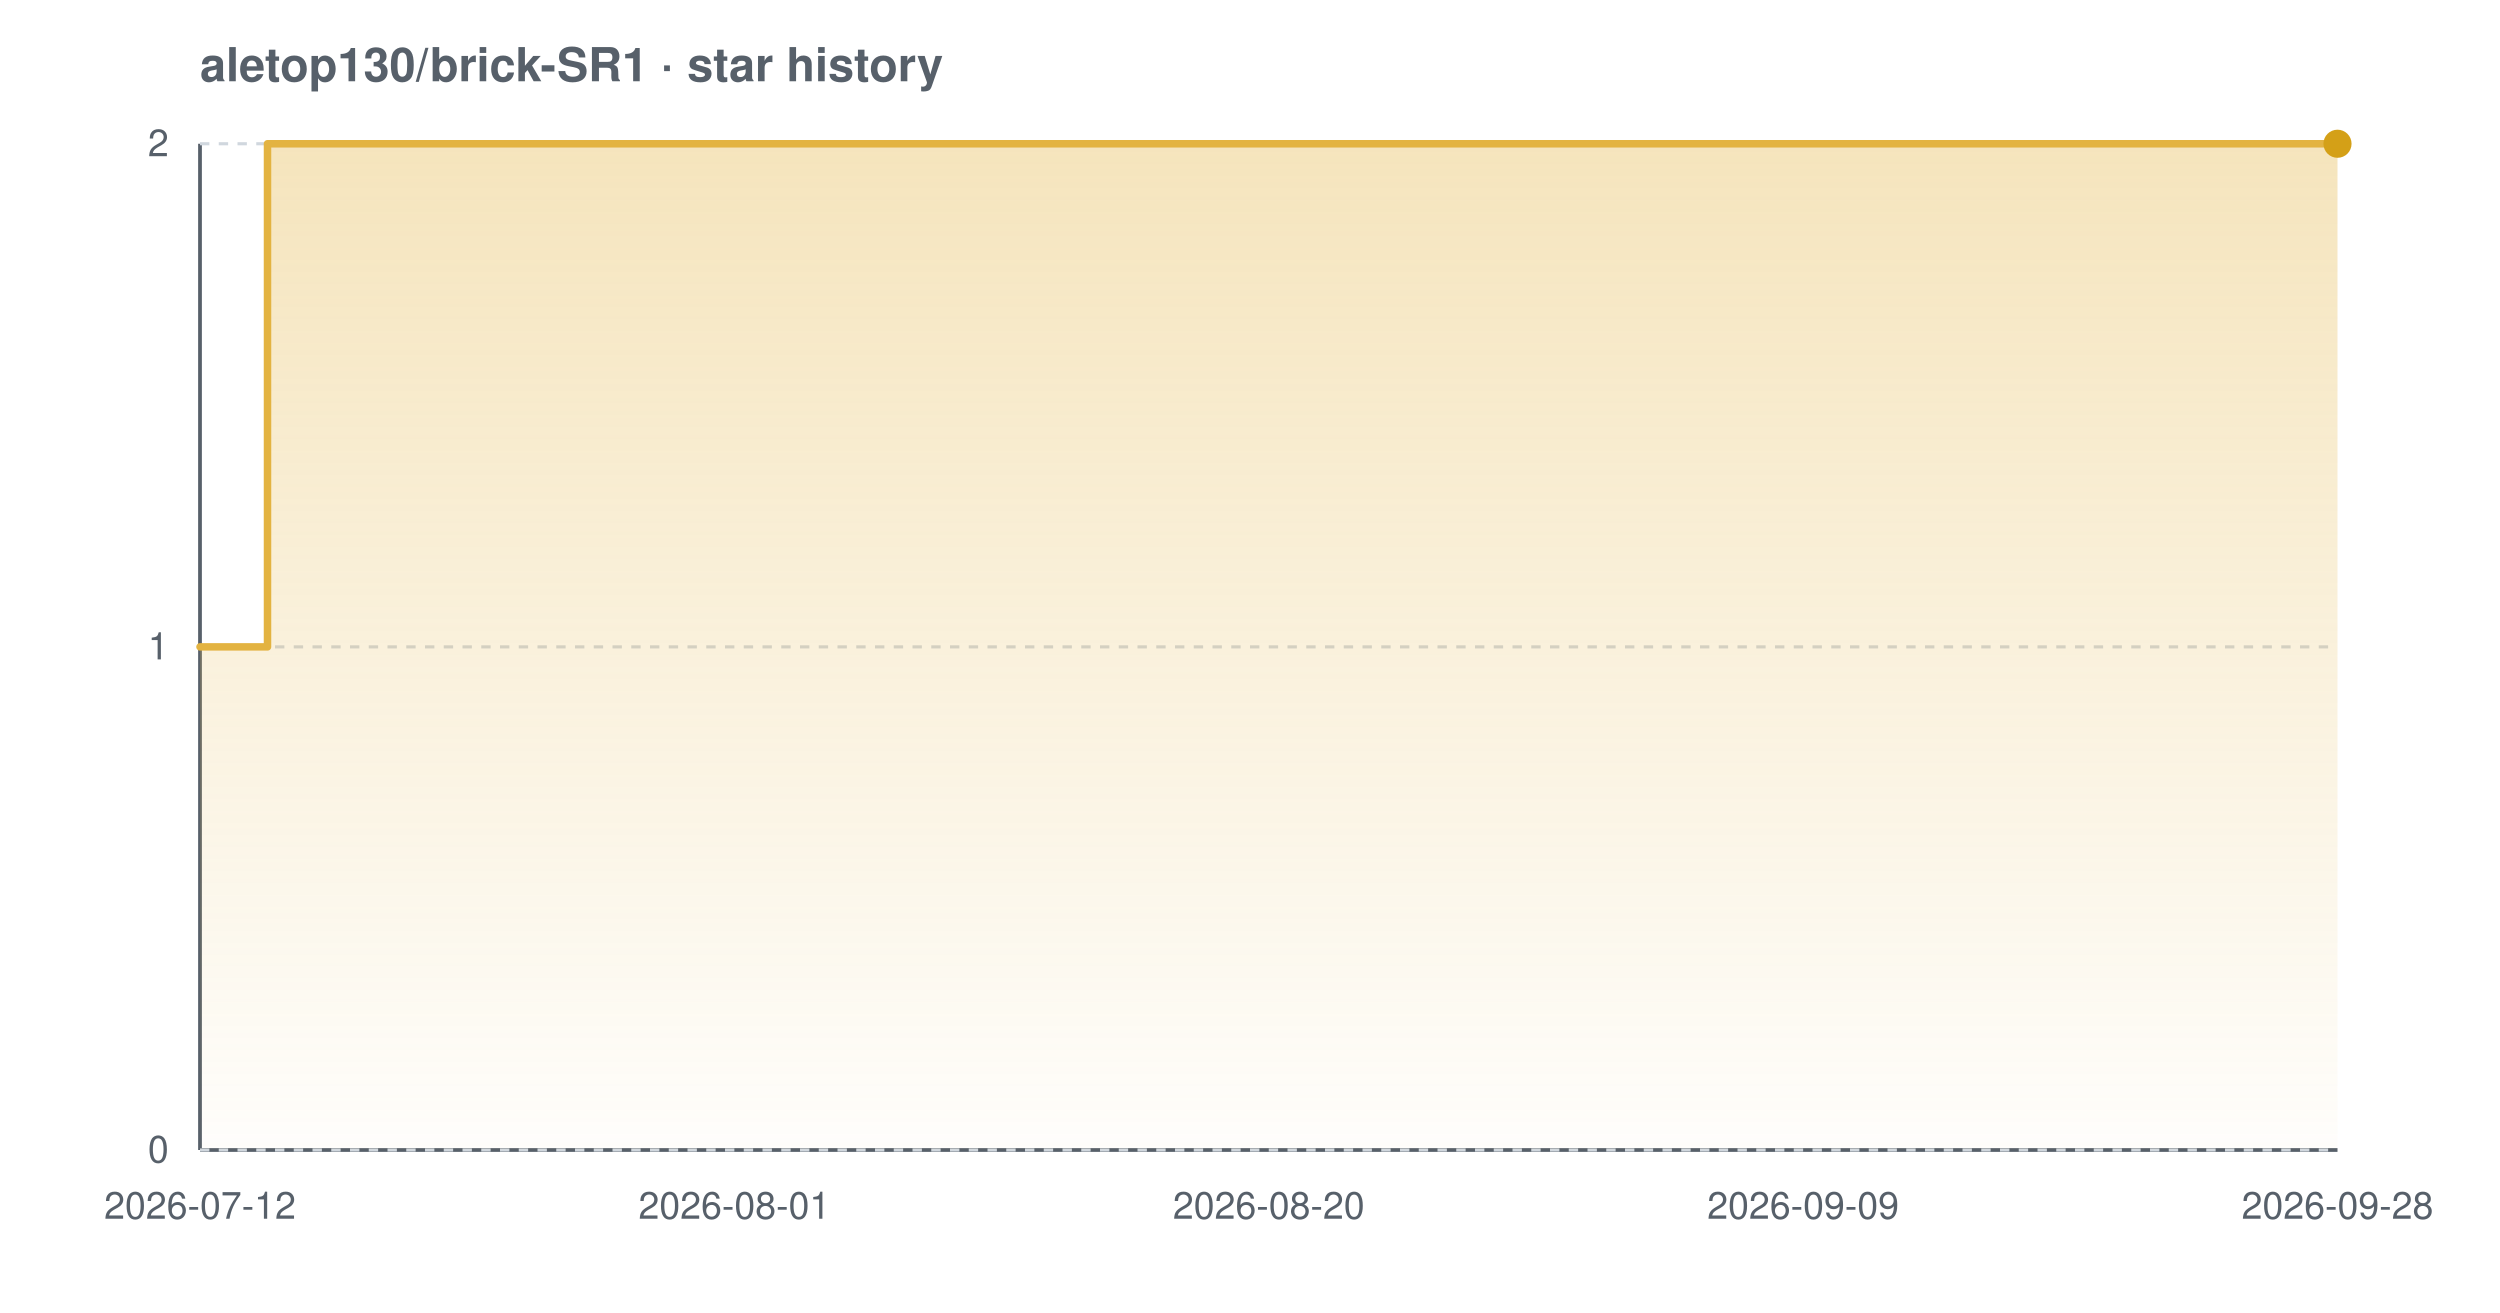
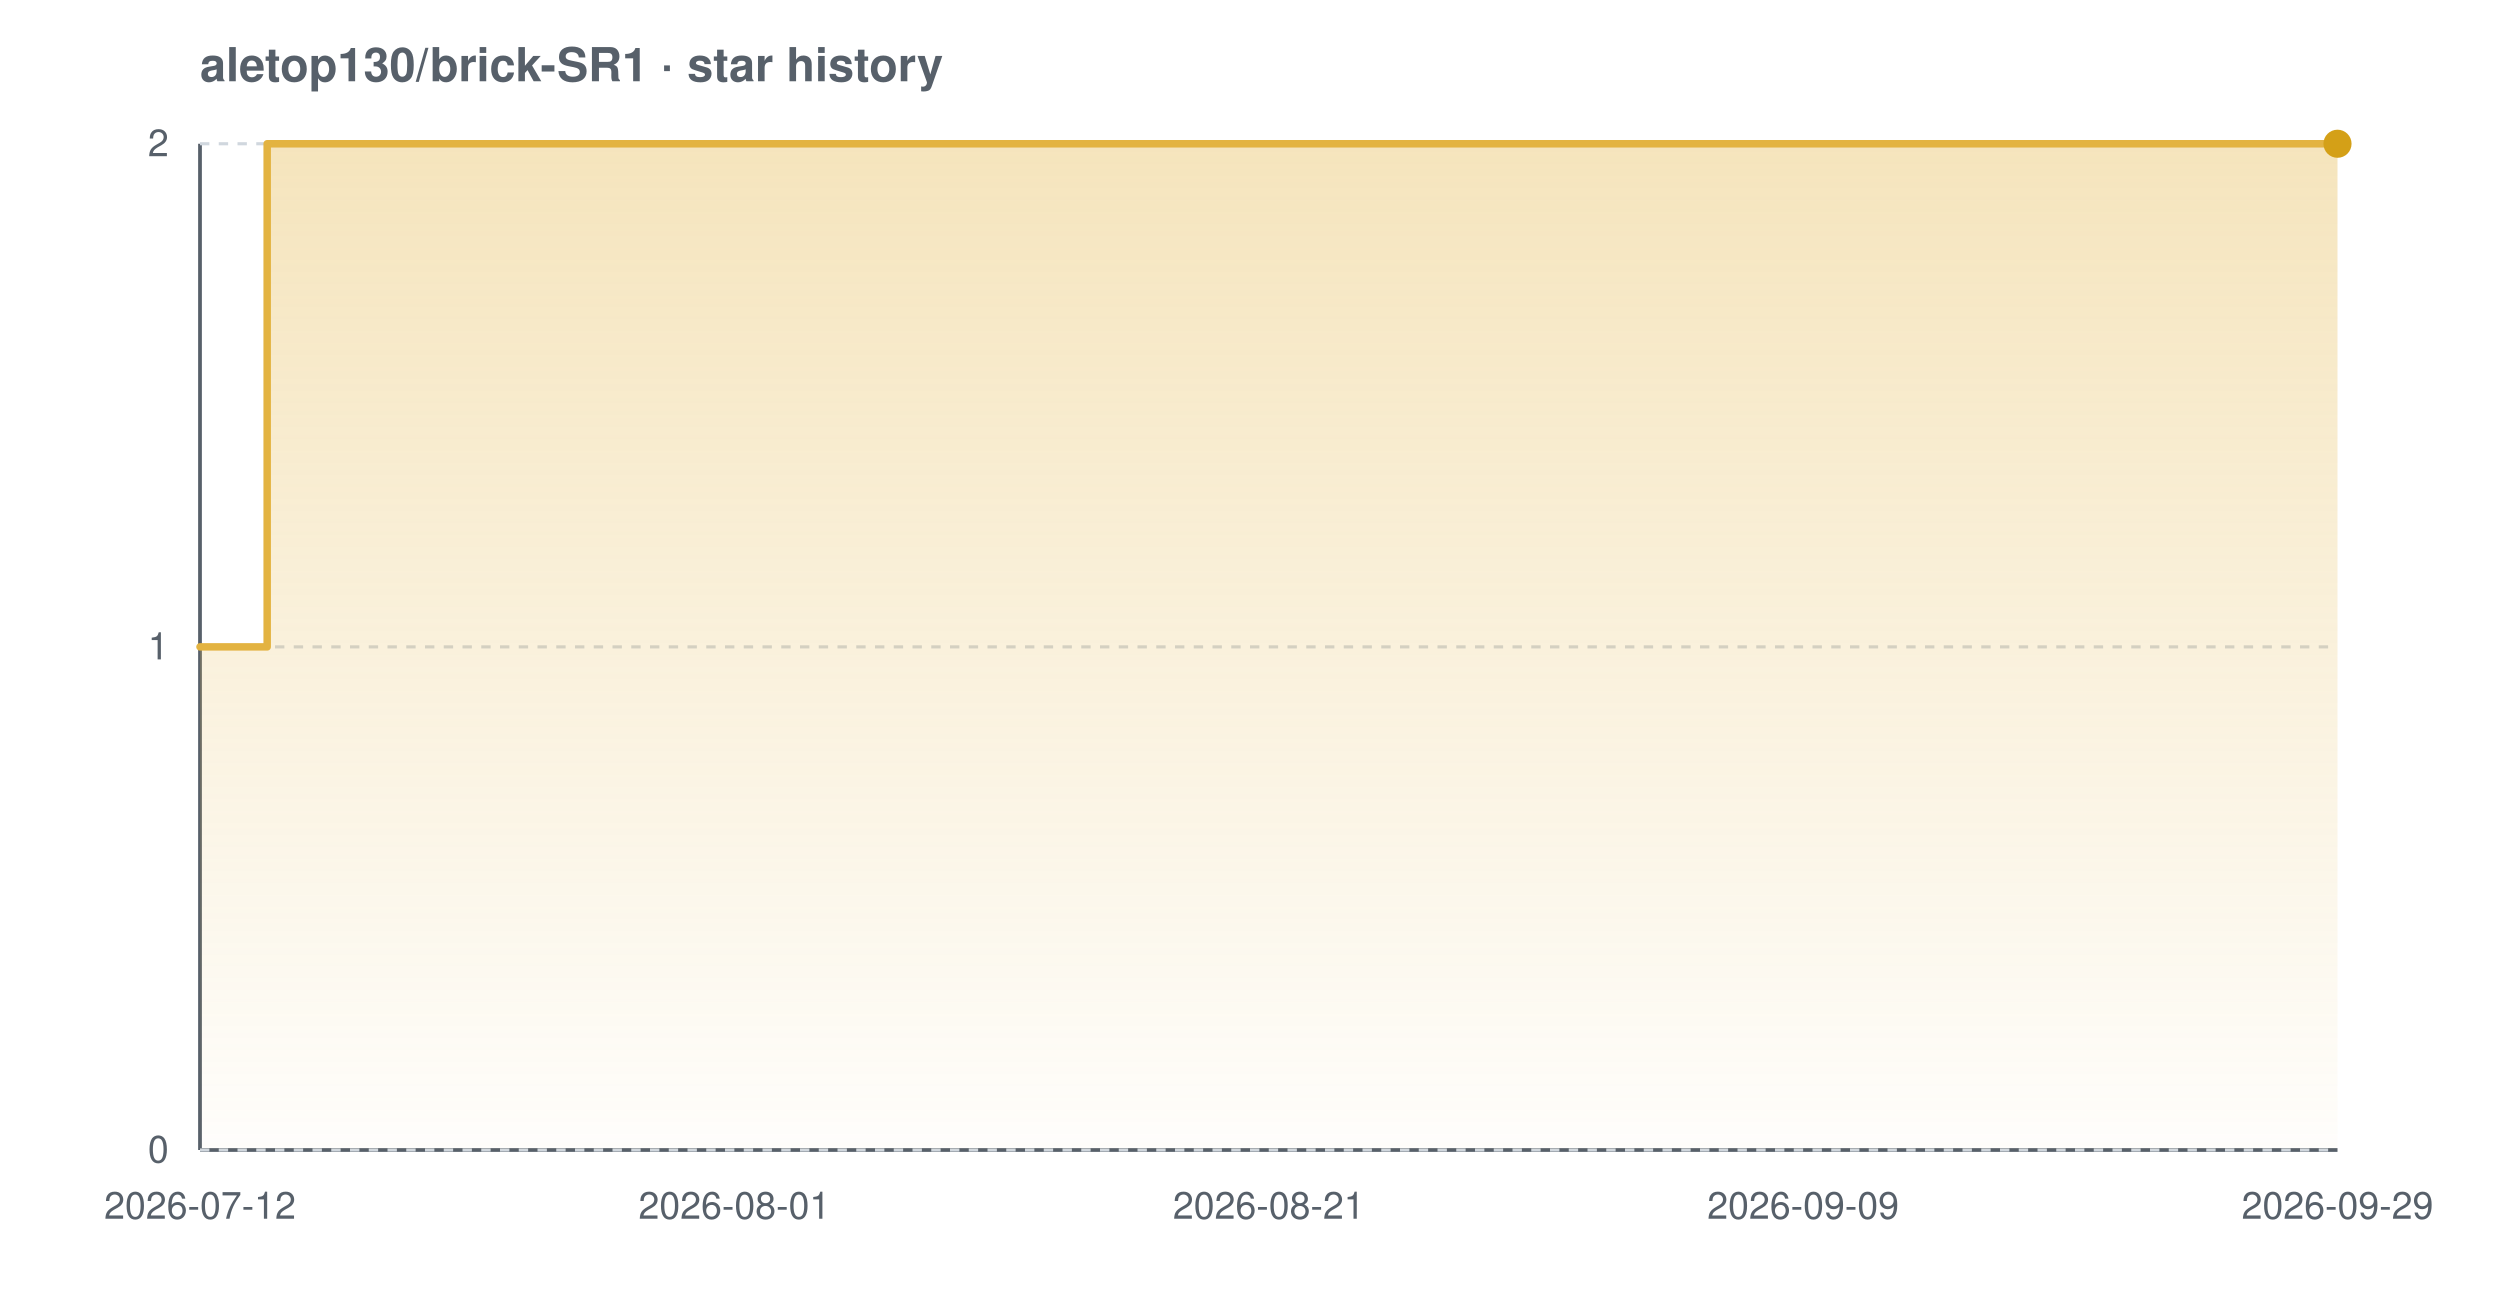
<svg xmlns="http://www.w3.org/2000/svg" width="800" height="420" viewBox="0 0 800 420" font-family="-apple-system,BlinkMacSystemFont,'Segoe UI',Helvetica,Arial,sans-serif" role="img" aria-label="Star history chart for aletop130/brick-SR1">
  <defs>
    <linearGradient id="grad-light" x1="0" y1="0" x2="0" y2="1">
      <stop offset="0%" stop-color="#e3b341" stop-opacity="0.35" />
      <stop offset="100%" stop-color="#e3b341" stop-opacity="0.02" />
    </linearGradient>
  </defs>
  <text x="64" y="26" font-size="15" font-weight="600" fill="#57606a">aletop130/brick-SR1 · star history</text>
  <line x1="64" y1="368" x2="748" y2="368" stroke="#57606a" stroke-width="1.2" />
  <line x1="64" y1="46" x2="64" y2="368" stroke="#57606a" stroke-width="1.2" />
  <line x1="64" y1="368.0" x2="748" y2="368.0" stroke="#d0d7de" stroke-width="1" stroke-dasharray="3 3" />
  <line x1="64" y1="207.0" x2="748" y2="207.0" stroke="#d0d7de" stroke-width="1" stroke-dasharray="3 3" />
  <line x1="64" y1="46.0" x2="748" y2="46.0" stroke="#d0d7de" stroke-width="1" stroke-dasharray="3 3" />
-   <path d="M 64.0 207.0 L 85.6 207.0 L 85.6 46.0 L 748.0 46.0 L 748.0 46.0 L 748.0 368.0 L 64.0 368.0 Z" fill="url(#grad-light)" />
-   <path d="M 64.0 207.0 L 85.6 207.0 L 85.6 46.0 L 748.0 46.0 L 748.0 46.0" fill="none" stroke="#e3b341" stroke-width="2.4" stroke-linejoin="round" stroke-linecap="round" />
+   <path d="M 64.0 207.0 L 85.5 207.0 L 85.5 46.0 L 748.0 46.0 L 748.0 46.0 L 748.0 368.0 L 64.0 368.0 Z" fill="url(#grad-light)" />
+   <path d="M 64.0 207.0 L 85.5 207.0 L 85.5 46.0 L 748.0 46.0 L 748.0 46.0" fill="none" stroke="#e3b341" stroke-width="2.4" stroke-linejoin="round" stroke-linecap="round" />
  <circle cx="748.0" cy="46.0" r="4.5" fill="#d4a017" />
  <text x="54" y="372.0" text-anchor="end" font-size="12" fill="#57606a">0</text>
  <text x="54" y="211.0" text-anchor="end" font-size="12" fill="#57606a">1</text>
  <text x="54" y="50.0" text-anchor="end" font-size="12" fill="#57606a">2</text>
  <text x="64.0" y="390" text-anchor="middle" font-size="12" fill="#57606a">2026-07-12</text>
  <text x="235.0" y="390" text-anchor="middle" font-size="12" fill="#57606a">2026-08-01</text>
-   <text x="406.0" y="390" text-anchor="middle" font-size="12" fill="#57606a">2026-08-20</text>
+   <text x="406.0" y="390" text-anchor="middle" font-size="12" fill="#57606a">2026-08-21</text>
  <text x="577.0" y="390" text-anchor="middle" font-size="12" fill="#57606a">2026-09-09</text>
-   <text x="748.0" y="390" text-anchor="middle" font-size="12" fill="#57606a">2026-09-28</text>
+   <text x="748.0" y="390" text-anchor="middle" font-size="12" fill="#57606a">2026-09-29</text>
</svg>
